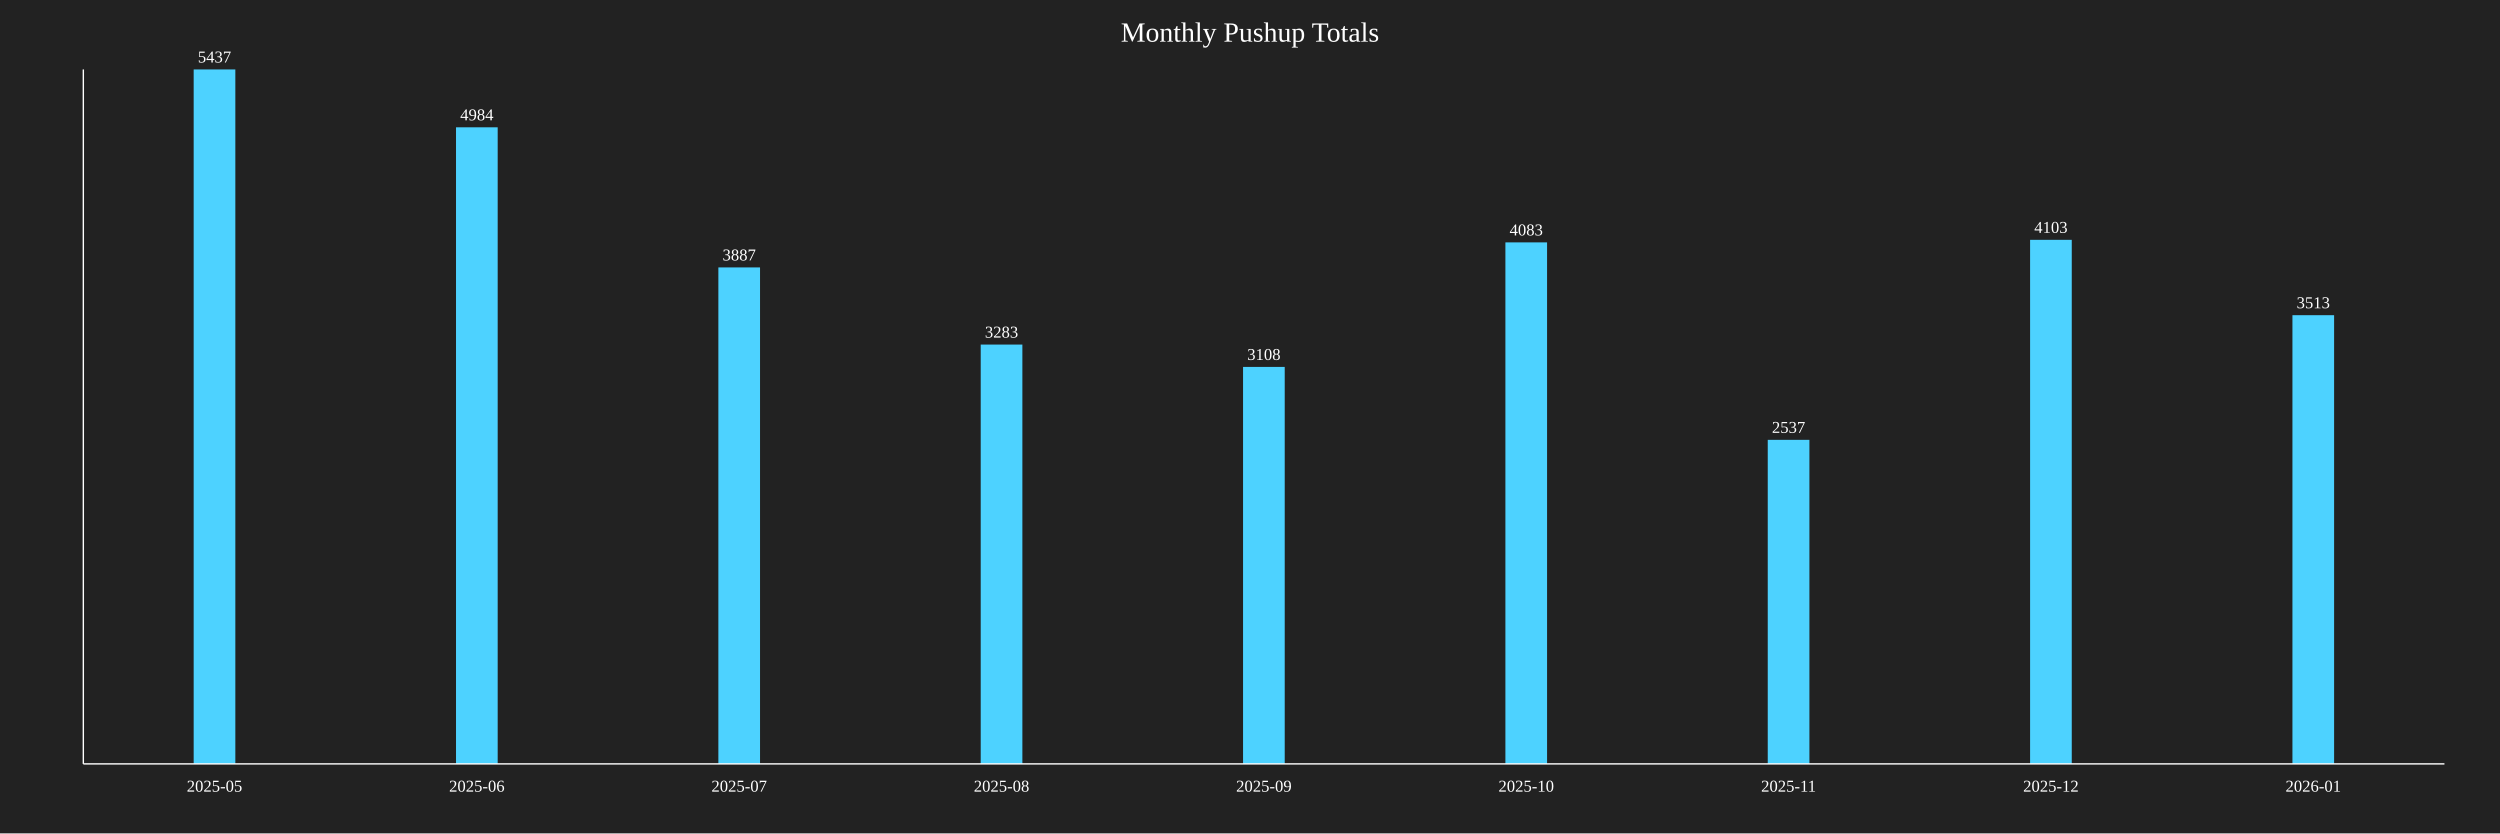
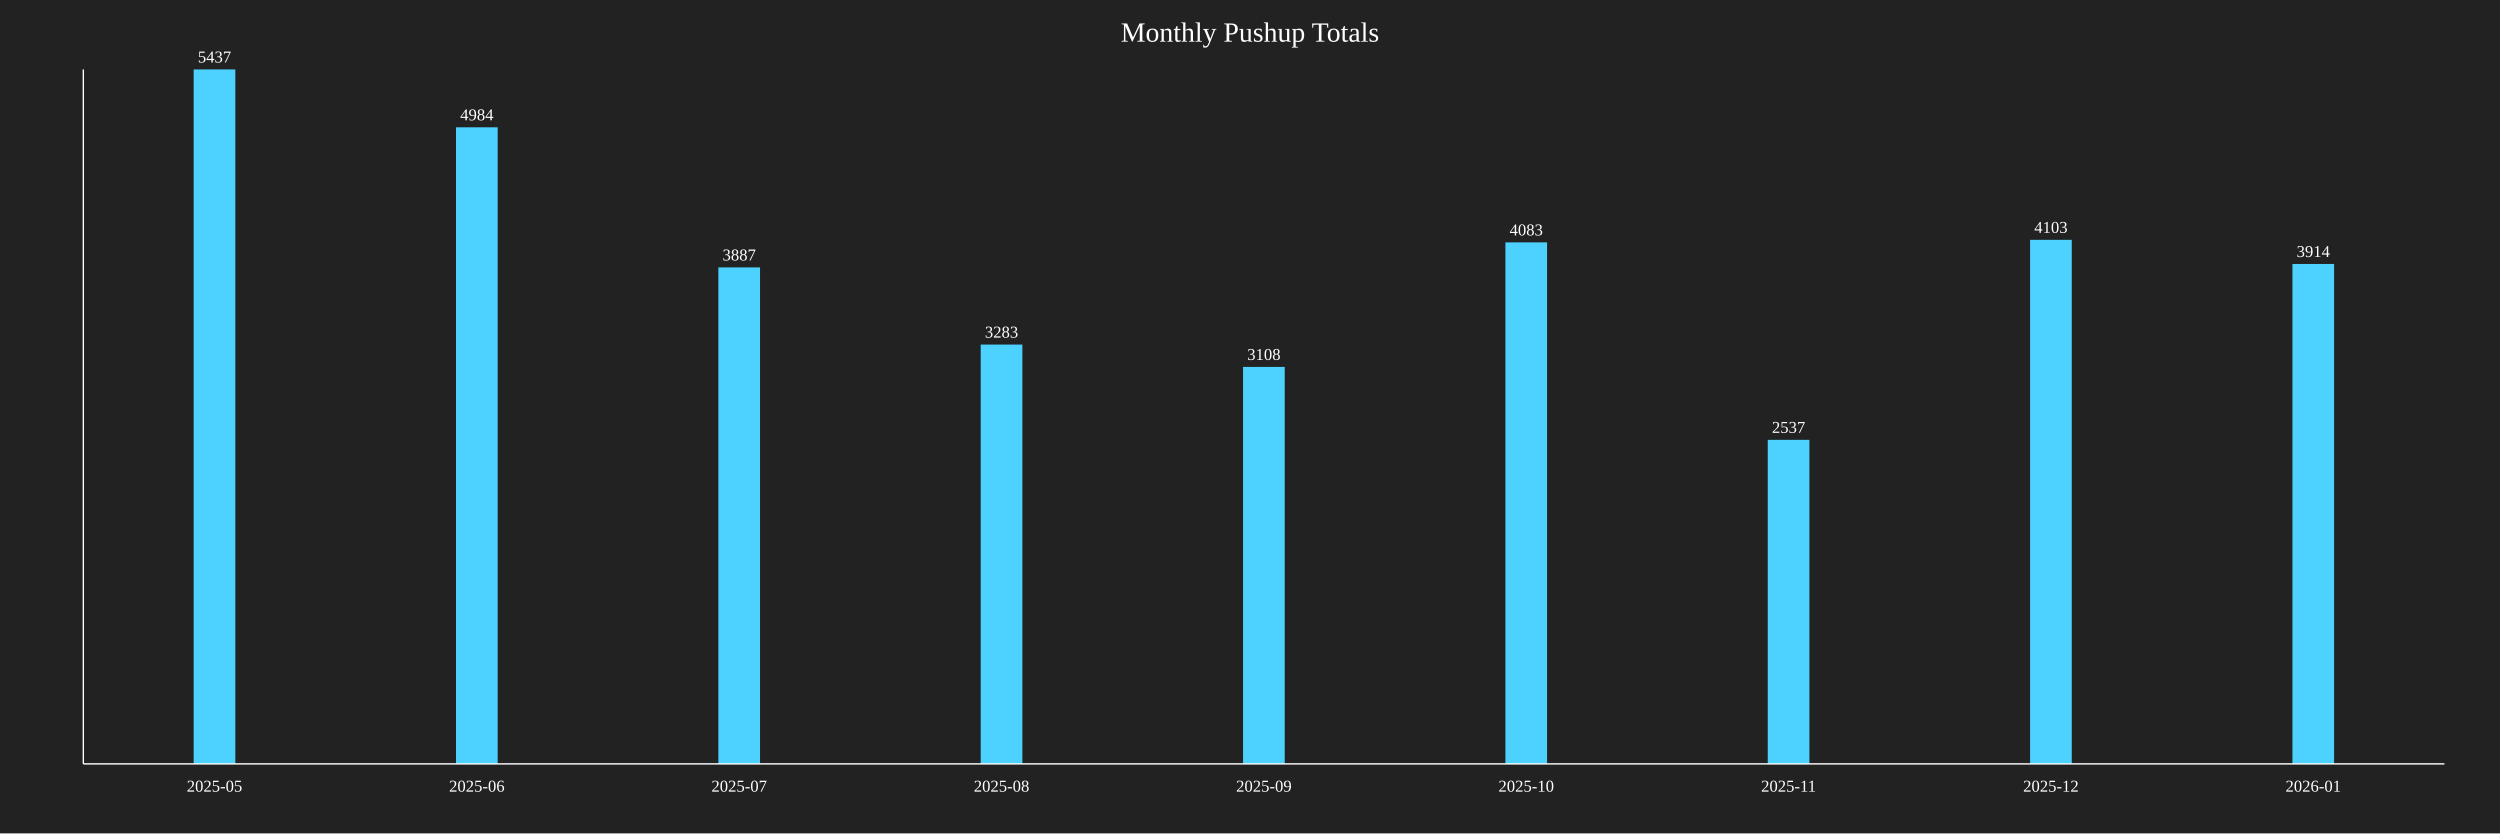
<svg xmlns="http://www.w3.org/2000/svg" baseProfile="full" height="600" version="1.1" width="1800">
  <defs />
  <rect fill="#222222" height="100%" width="100%" x="0" y="0" />
  <text fill="white" font-size="20" text-anchor="middle" x="900.0" y="30">Monthly Pushup Totals</text>
  <rect fill="#4DD2FF" height="500.0" width="30" x="139.444" y="50.0" />
  <text fill="white" font-size="12" text-anchor="middle" x="154.444" y="45.0">5437</text>
  <text fill="white" font-size="12" text-anchor="middle" x="154.444" y="570">2025-05</text>
  <rect fill="#4DD2FF" height="458.341" width="30" x="328.333" y="91.659" />
  <text fill="white" font-size="12" text-anchor="middle" x="343.333" y="86.659">4984</text>
  <text fill="white" font-size="12" text-anchor="middle" x="343.333" y="570">2025-06</text>
  <rect fill="#4DD2FF" height="357.458" width="30" x="517.222" y="192.542" />
  <text fill="white" font-size="12" text-anchor="middle" x="532.222" y="187.542">3887</text>
  <text fill="white" font-size="12" text-anchor="middle" x="532.222" y="570">2025-07</text>
  <rect fill="#4DD2FF" height="301.913" width="30" x="706.111" y="248.087" />
  <text fill="white" font-size="12" text-anchor="middle" x="721.111" y="243.087">3283</text>
  <text fill="white" font-size="12" text-anchor="middle" x="721.111" y="570">2025-08</text>
  <rect fill="#4DD2FF" height="285.819" width="30" x="895.0" y="264.181" />
  <text fill="white" font-size="12" text-anchor="middle" x="910.0" y="259.181">3108</text>
  <text fill="white" font-size="12" text-anchor="middle" x="910.0" y="570">2025-09</text>
  <rect fill="#4DD2FF" height="375.483" width="30" x="1083.889" y="174.517" />
  <text fill="white" font-size="12" text-anchor="middle" x="1098.889" y="169.517">4083</text>
  <text fill="white" font-size="12" text-anchor="middle" x="1098.889" y="570">2025-10</text>
  <rect fill="#4DD2FF" height="233.309" width="30" x="1272.778" y="316.691" />
  <text fill="white" font-size="12" text-anchor="middle" x="1287.778" y="311.691">2537</text>
  <text fill="white" font-size="12" text-anchor="middle" x="1287.778" y="570">2025-11</text>
  <rect fill="#4DD2FF" height="377.322" width="30" x="1461.667" y="172.678" />
  <text fill="white" font-size="12" text-anchor="middle" x="1476.667" y="167.678">4103</text>
  <text fill="white" font-size="12" text-anchor="middle" x="1476.667" y="570">2025-12</text>
-   <rect fill="#4DD2FF" height="323.064" width="30" x="1650.556" y="226.936" />
-   <text fill="white" font-size="12" text-anchor="middle" x="1665.556" y="221.936">3513</text>
+   <rect fill="#4DD2FF" height="359.941" width="30" x="1650.556" y="190.059" />
+   <text fill="white" font-size="12" text-anchor="middle" x="1665.556" y="185.059">3914</text>
  <text fill="white" font-size="12" text-anchor="middle" x="1665.556" y="570">2026-01</text>
  <line stroke="white" x1="60" x2="60" y1="50" y2="550" />
  <line stroke="white" x1="60" x2="1760" y1="550" y2="550" />
</svg>
